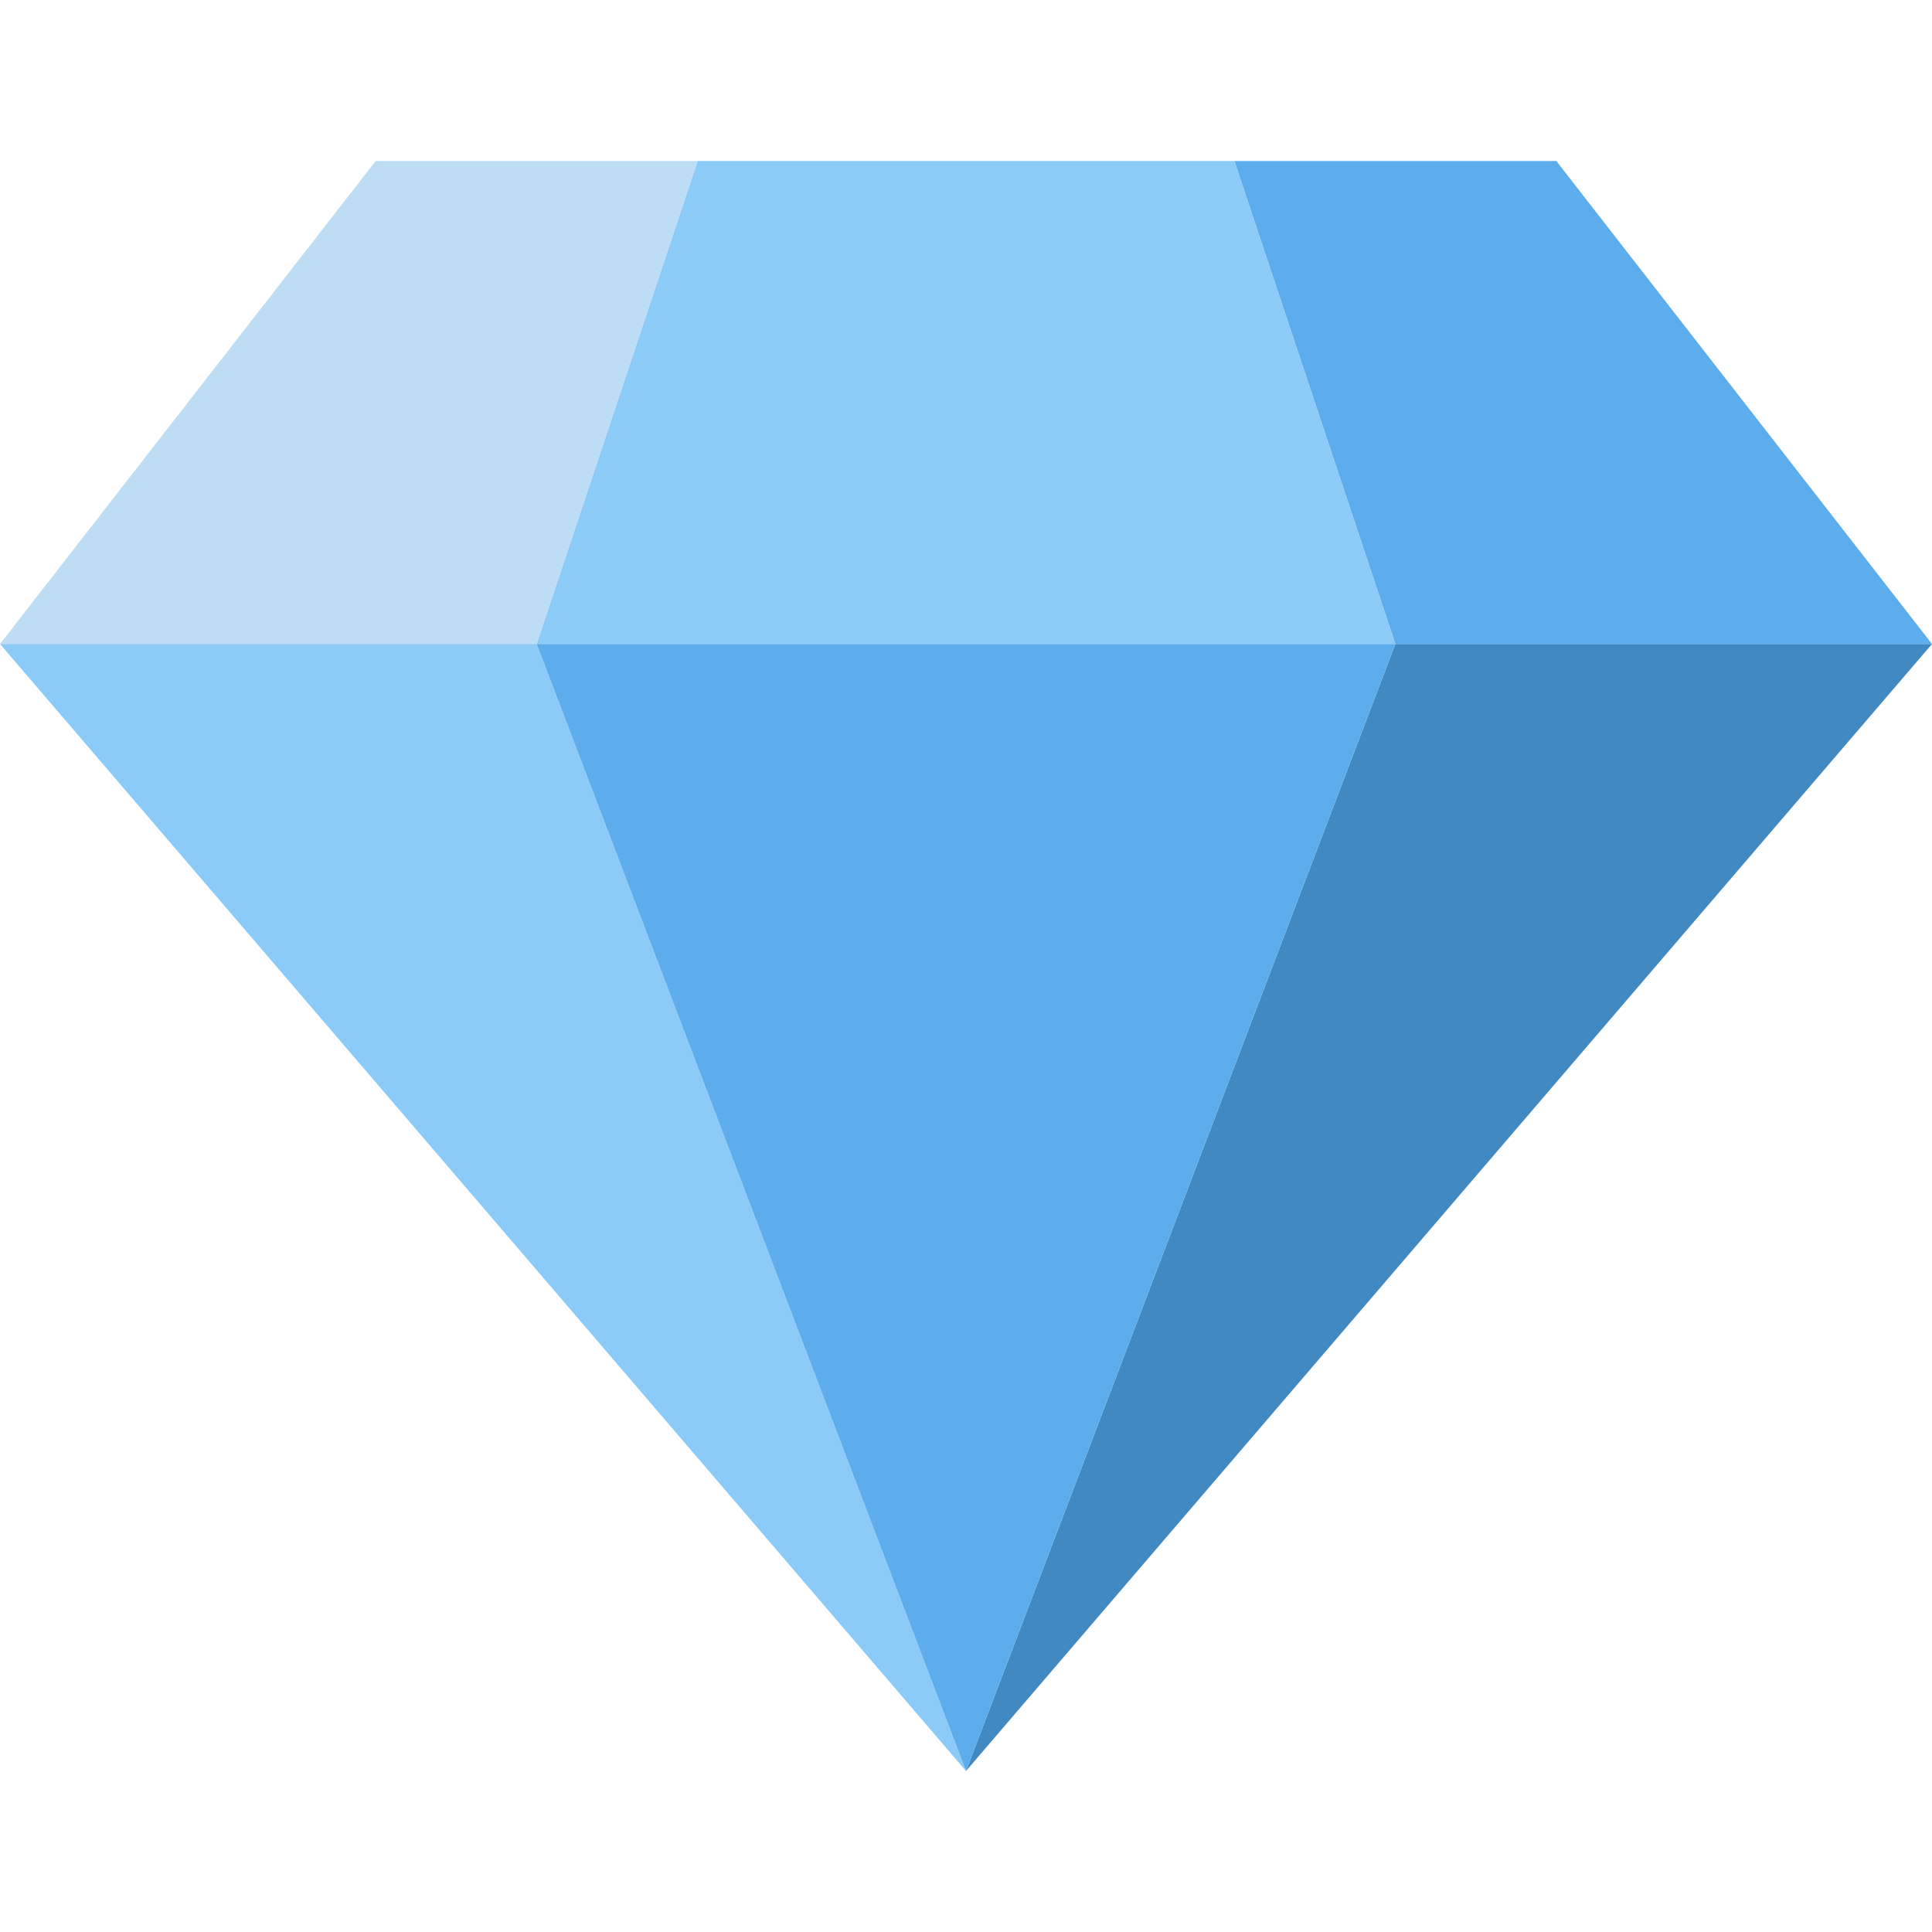
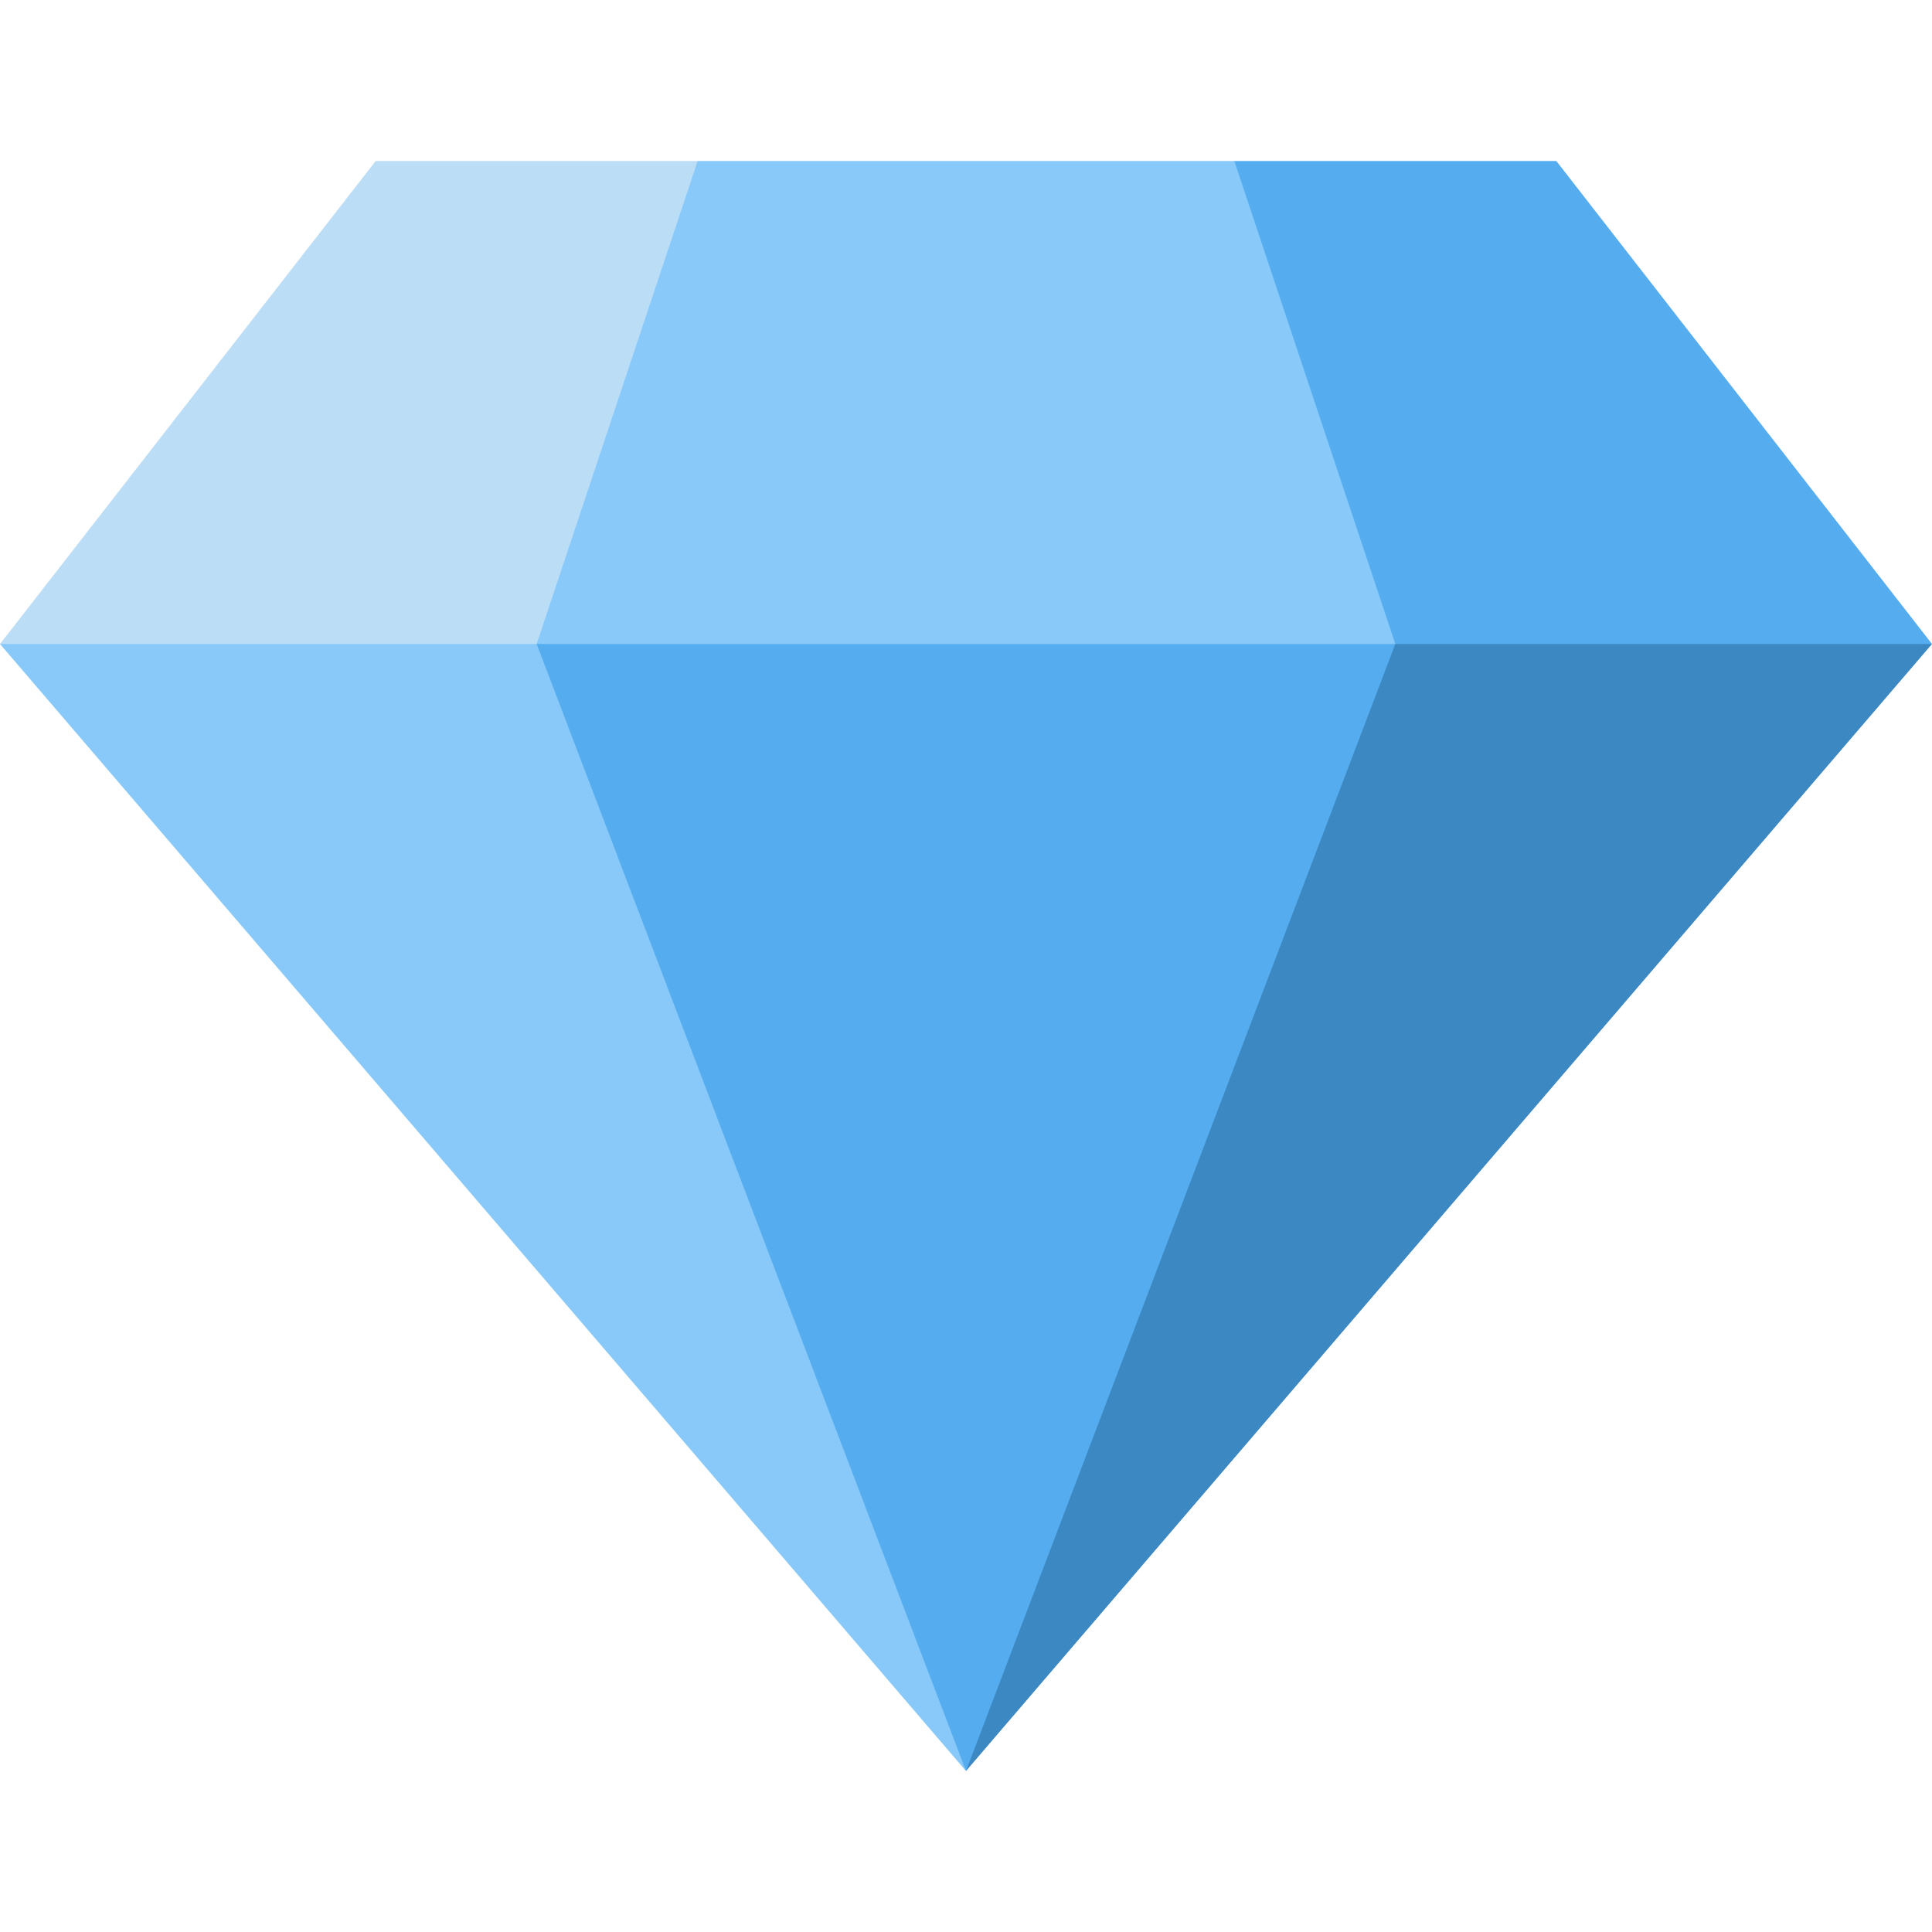
<svg xmlns="http://www.w3.org/2000/svg" viewBox="0 0 36 36">
-   <path fill="#BDDDF4" d="M13 3H7l-7 9h10z" />
-   <path fill="#5DADEC" d="M36 12l-7-9h-6l3 9z" />
-   <path fill="#4289C1" d="M26 12h10L18 33z" />
-   <path fill="#8CCAF7" d="M10 12H0l18 21zm3-9l-3 9h16l-3-9z" />
-   <path fill="#5DADEC" d="M18 33l-8-21h16z" />
+   <path d="M 18,33 l -12,-21 l 17,-9 h6 l 7,9 l -8,4 l -10,17 Z" fill="#55acee" />
+   <path d="M 26,12 h10 l -18,21 l 8,-21 Z" fill="#3b88c3" />
+   <path d="M 10,12 l 8,21 l -18,-21 l 13,-9 h10 l 3,9 h-16 l 3,-9 l -3,9 Z" fill="#88c9f9" />
+   <path d="M 13,3 l -3,9 h-10 l 7,-9 h6 Z" fill="#bbddf5" />
</svg>
